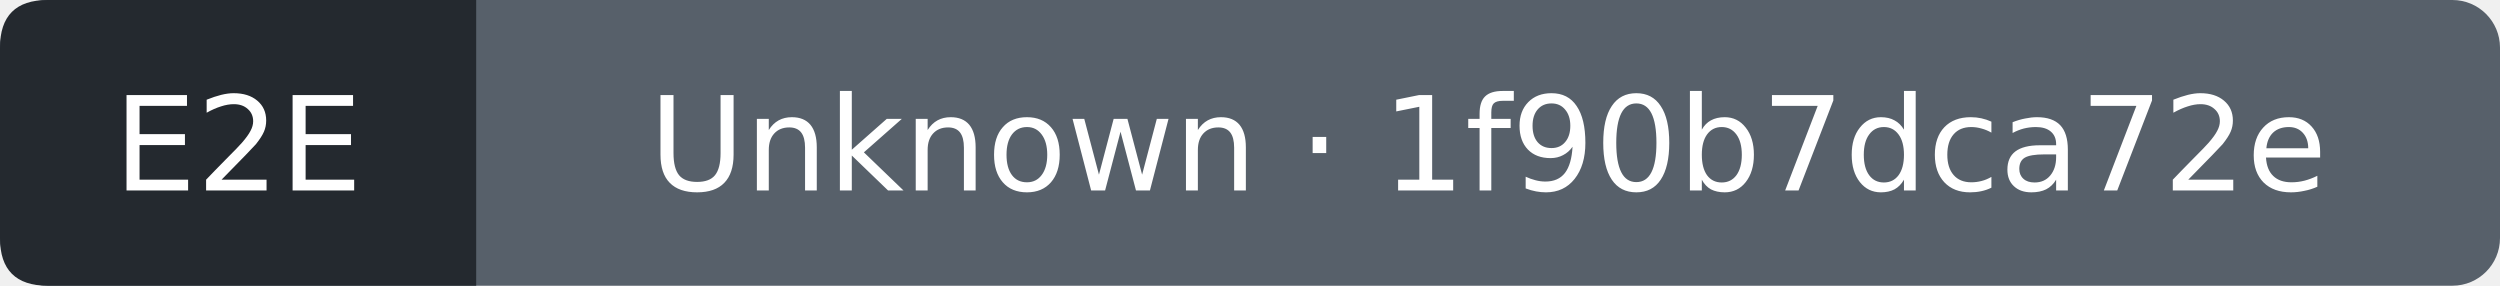
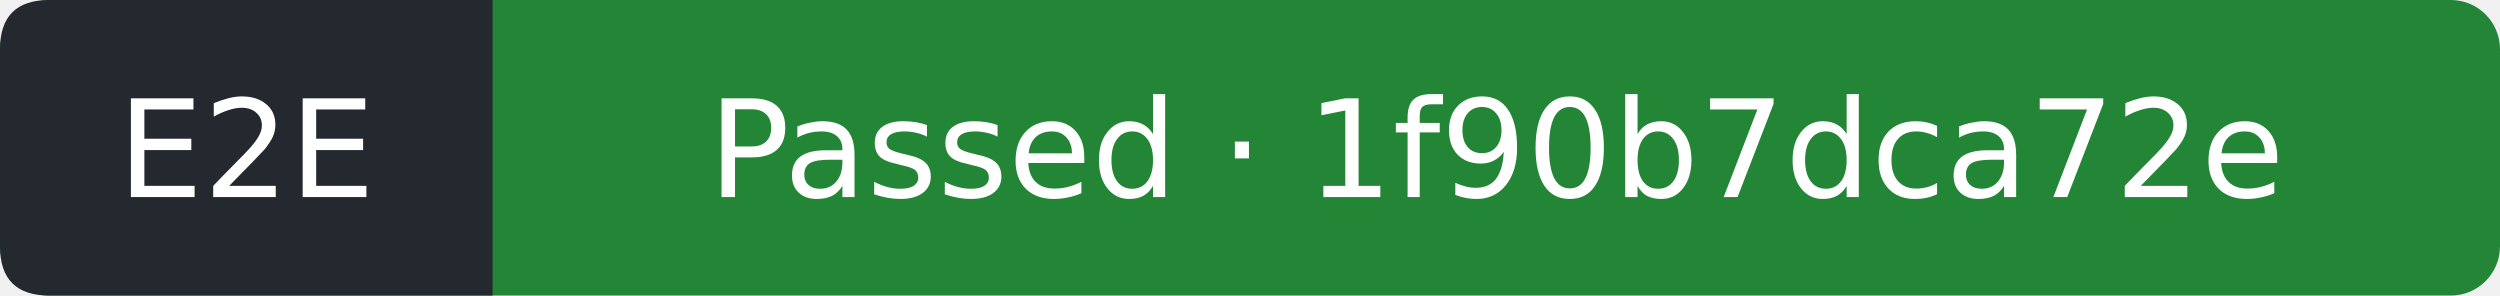
- <svg xmlns="http://www.w3.org/2000/svg" width="210" height="24" viewBox="0 0 210 24" role="img" aria-label="E2E: Unknown; covered commit 1f90b7dca72e0d4d90cef1ddb0e9e35d266781bb; observed 2026-10-06T01:04:03Z">
-   <rect width="210" height="24" rx="4" fill="#57606a" />
+ <svg xmlns="http://www.w3.org/2000/svg" width="203" height="24" viewBox="0 0 203 24" role="img" aria-label="E2E: Passed; covered commit 1f90b7dca72e0d4d90cef1ddb0e9e35d266781bb; observed 2026-10-06T01:04:30Z">
+   <rect width="203" height="24" rx="4" fill="#238636" />
  <path d="M4 0H40V24H4Q0 24 0 20V4Q0 0 4 0" fill="#24292f" />
  <g fill="#fff" text-anchor="middle" font-family="Verdana,DejaVu Sans,sans-serif" font-size="11">
    <text x="20" y="16">E2E</text>
-     <text x="125" y="16">Unknown · 1f90b7dca72e</text>
+     <text x="121.5" y="16">Passed · 1f90b7dca72e</text>
  </g>
</svg>
